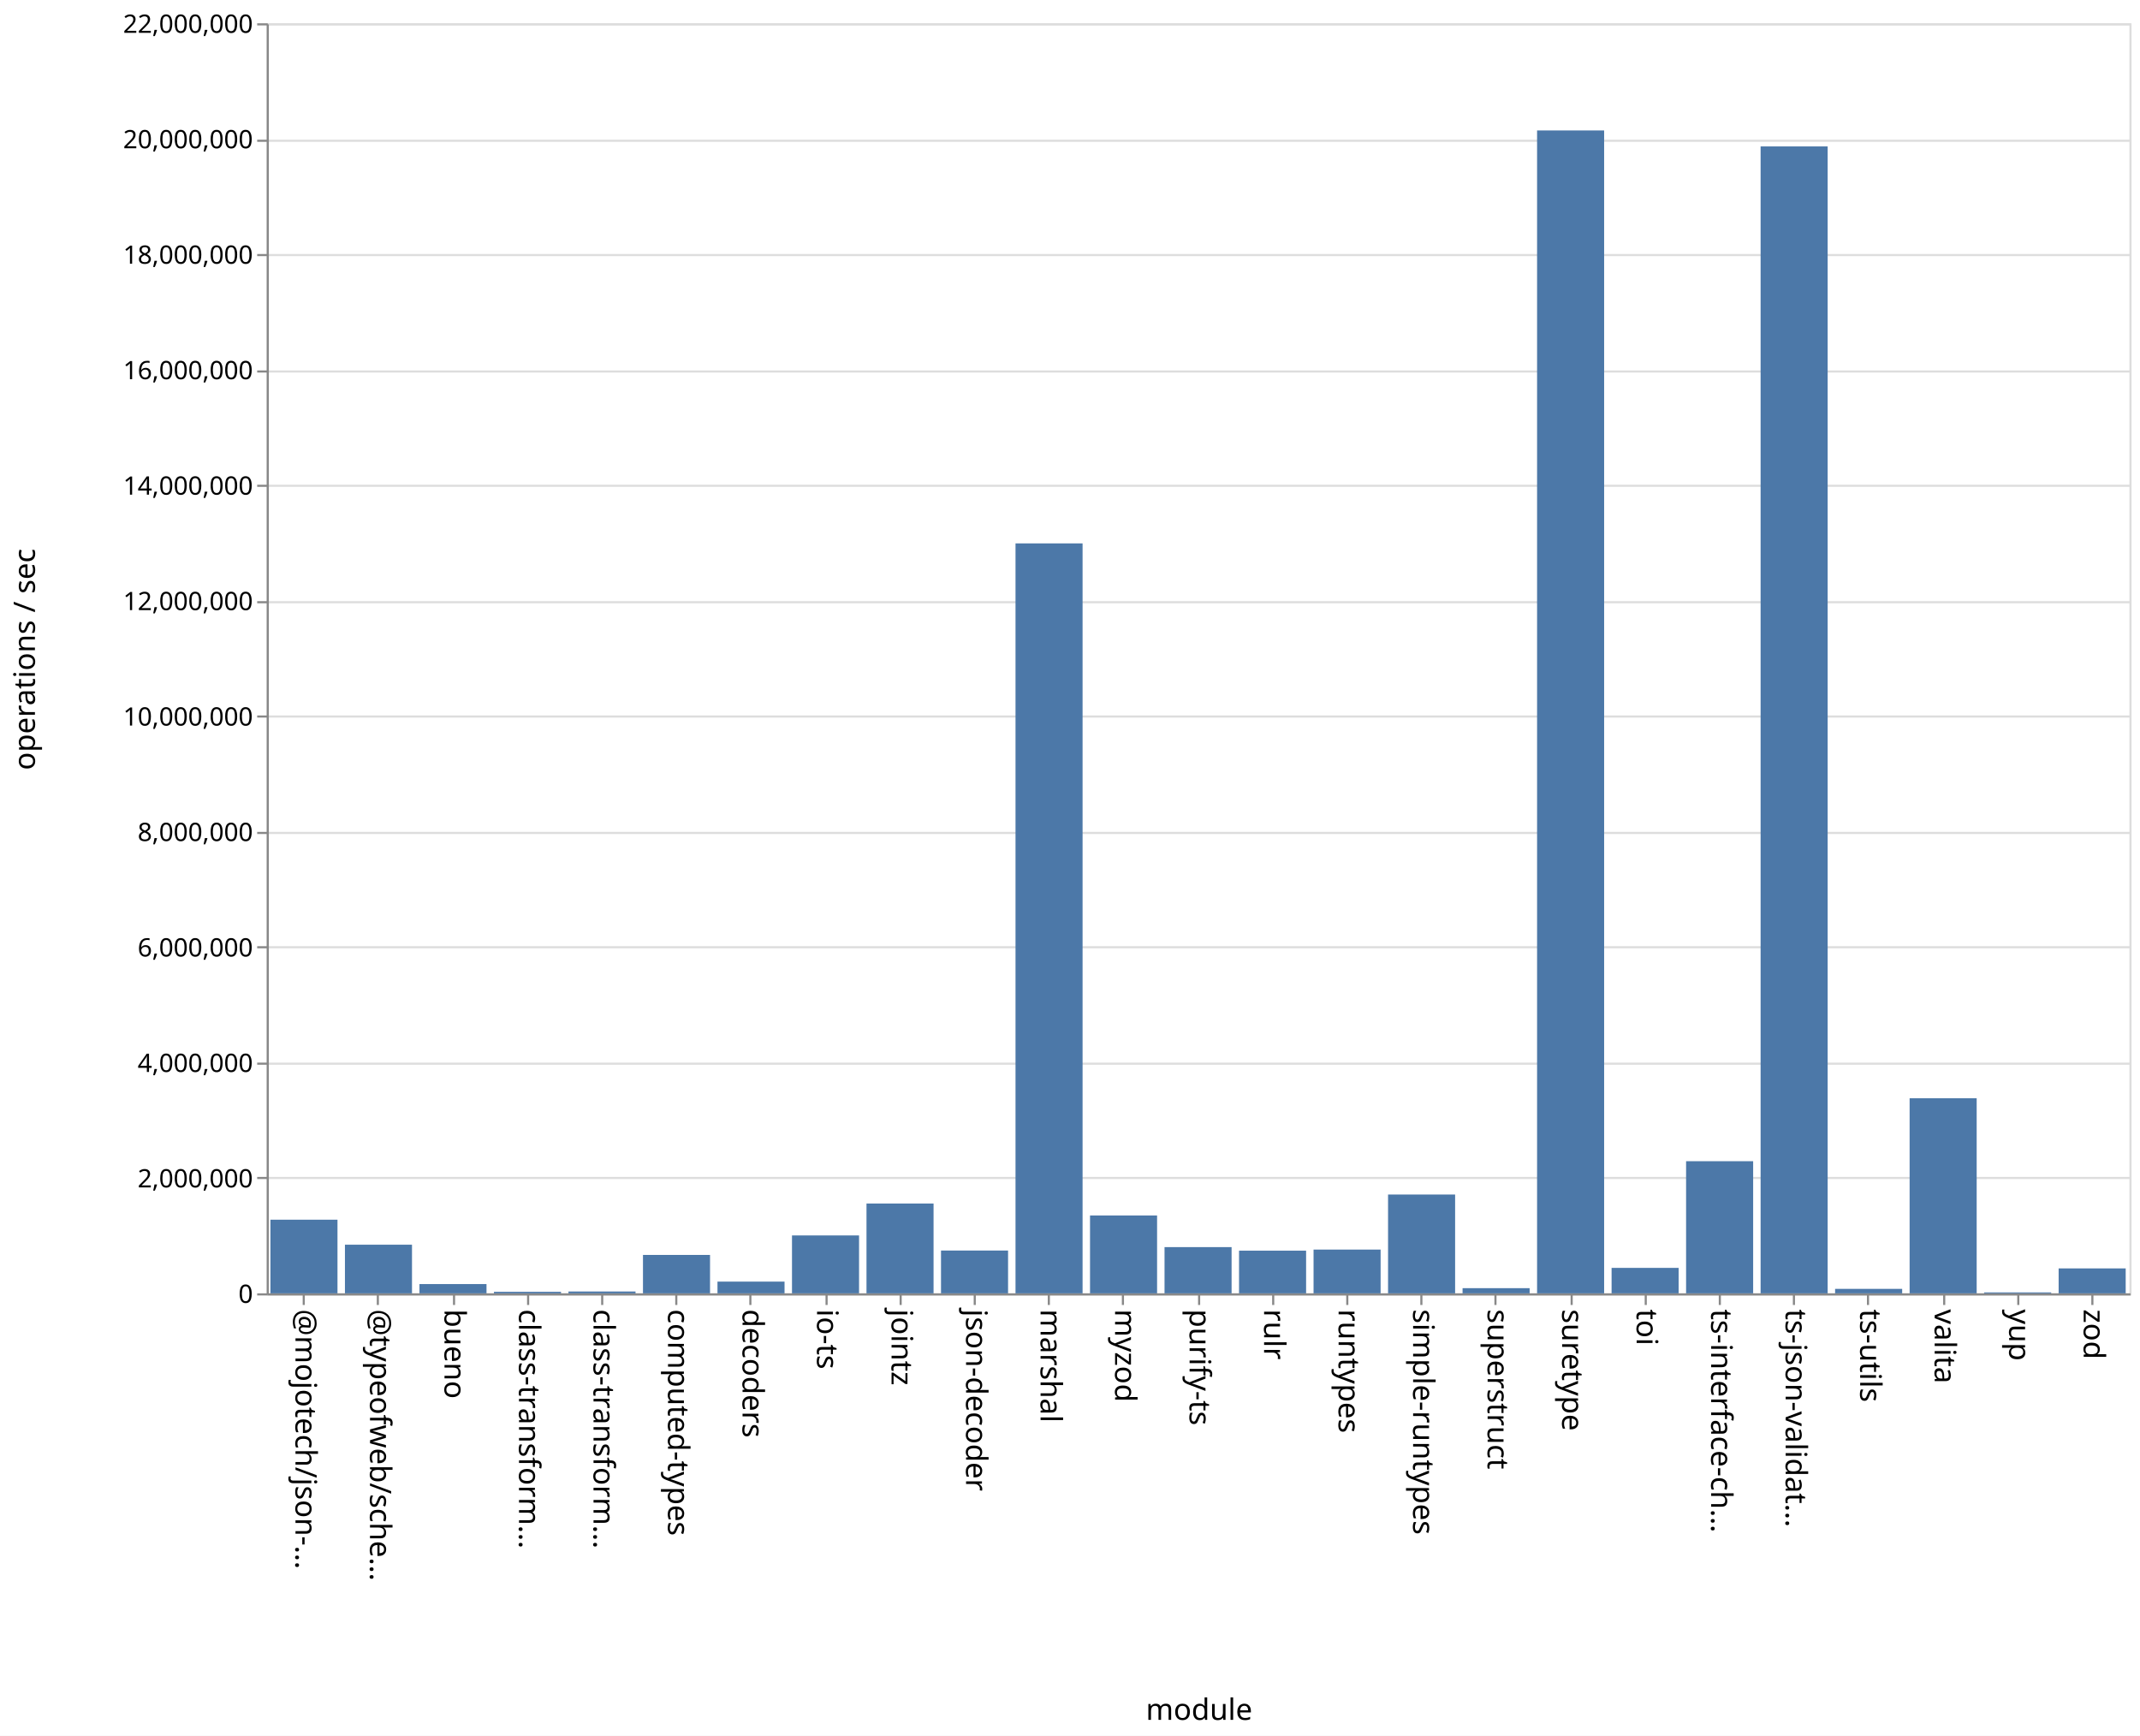
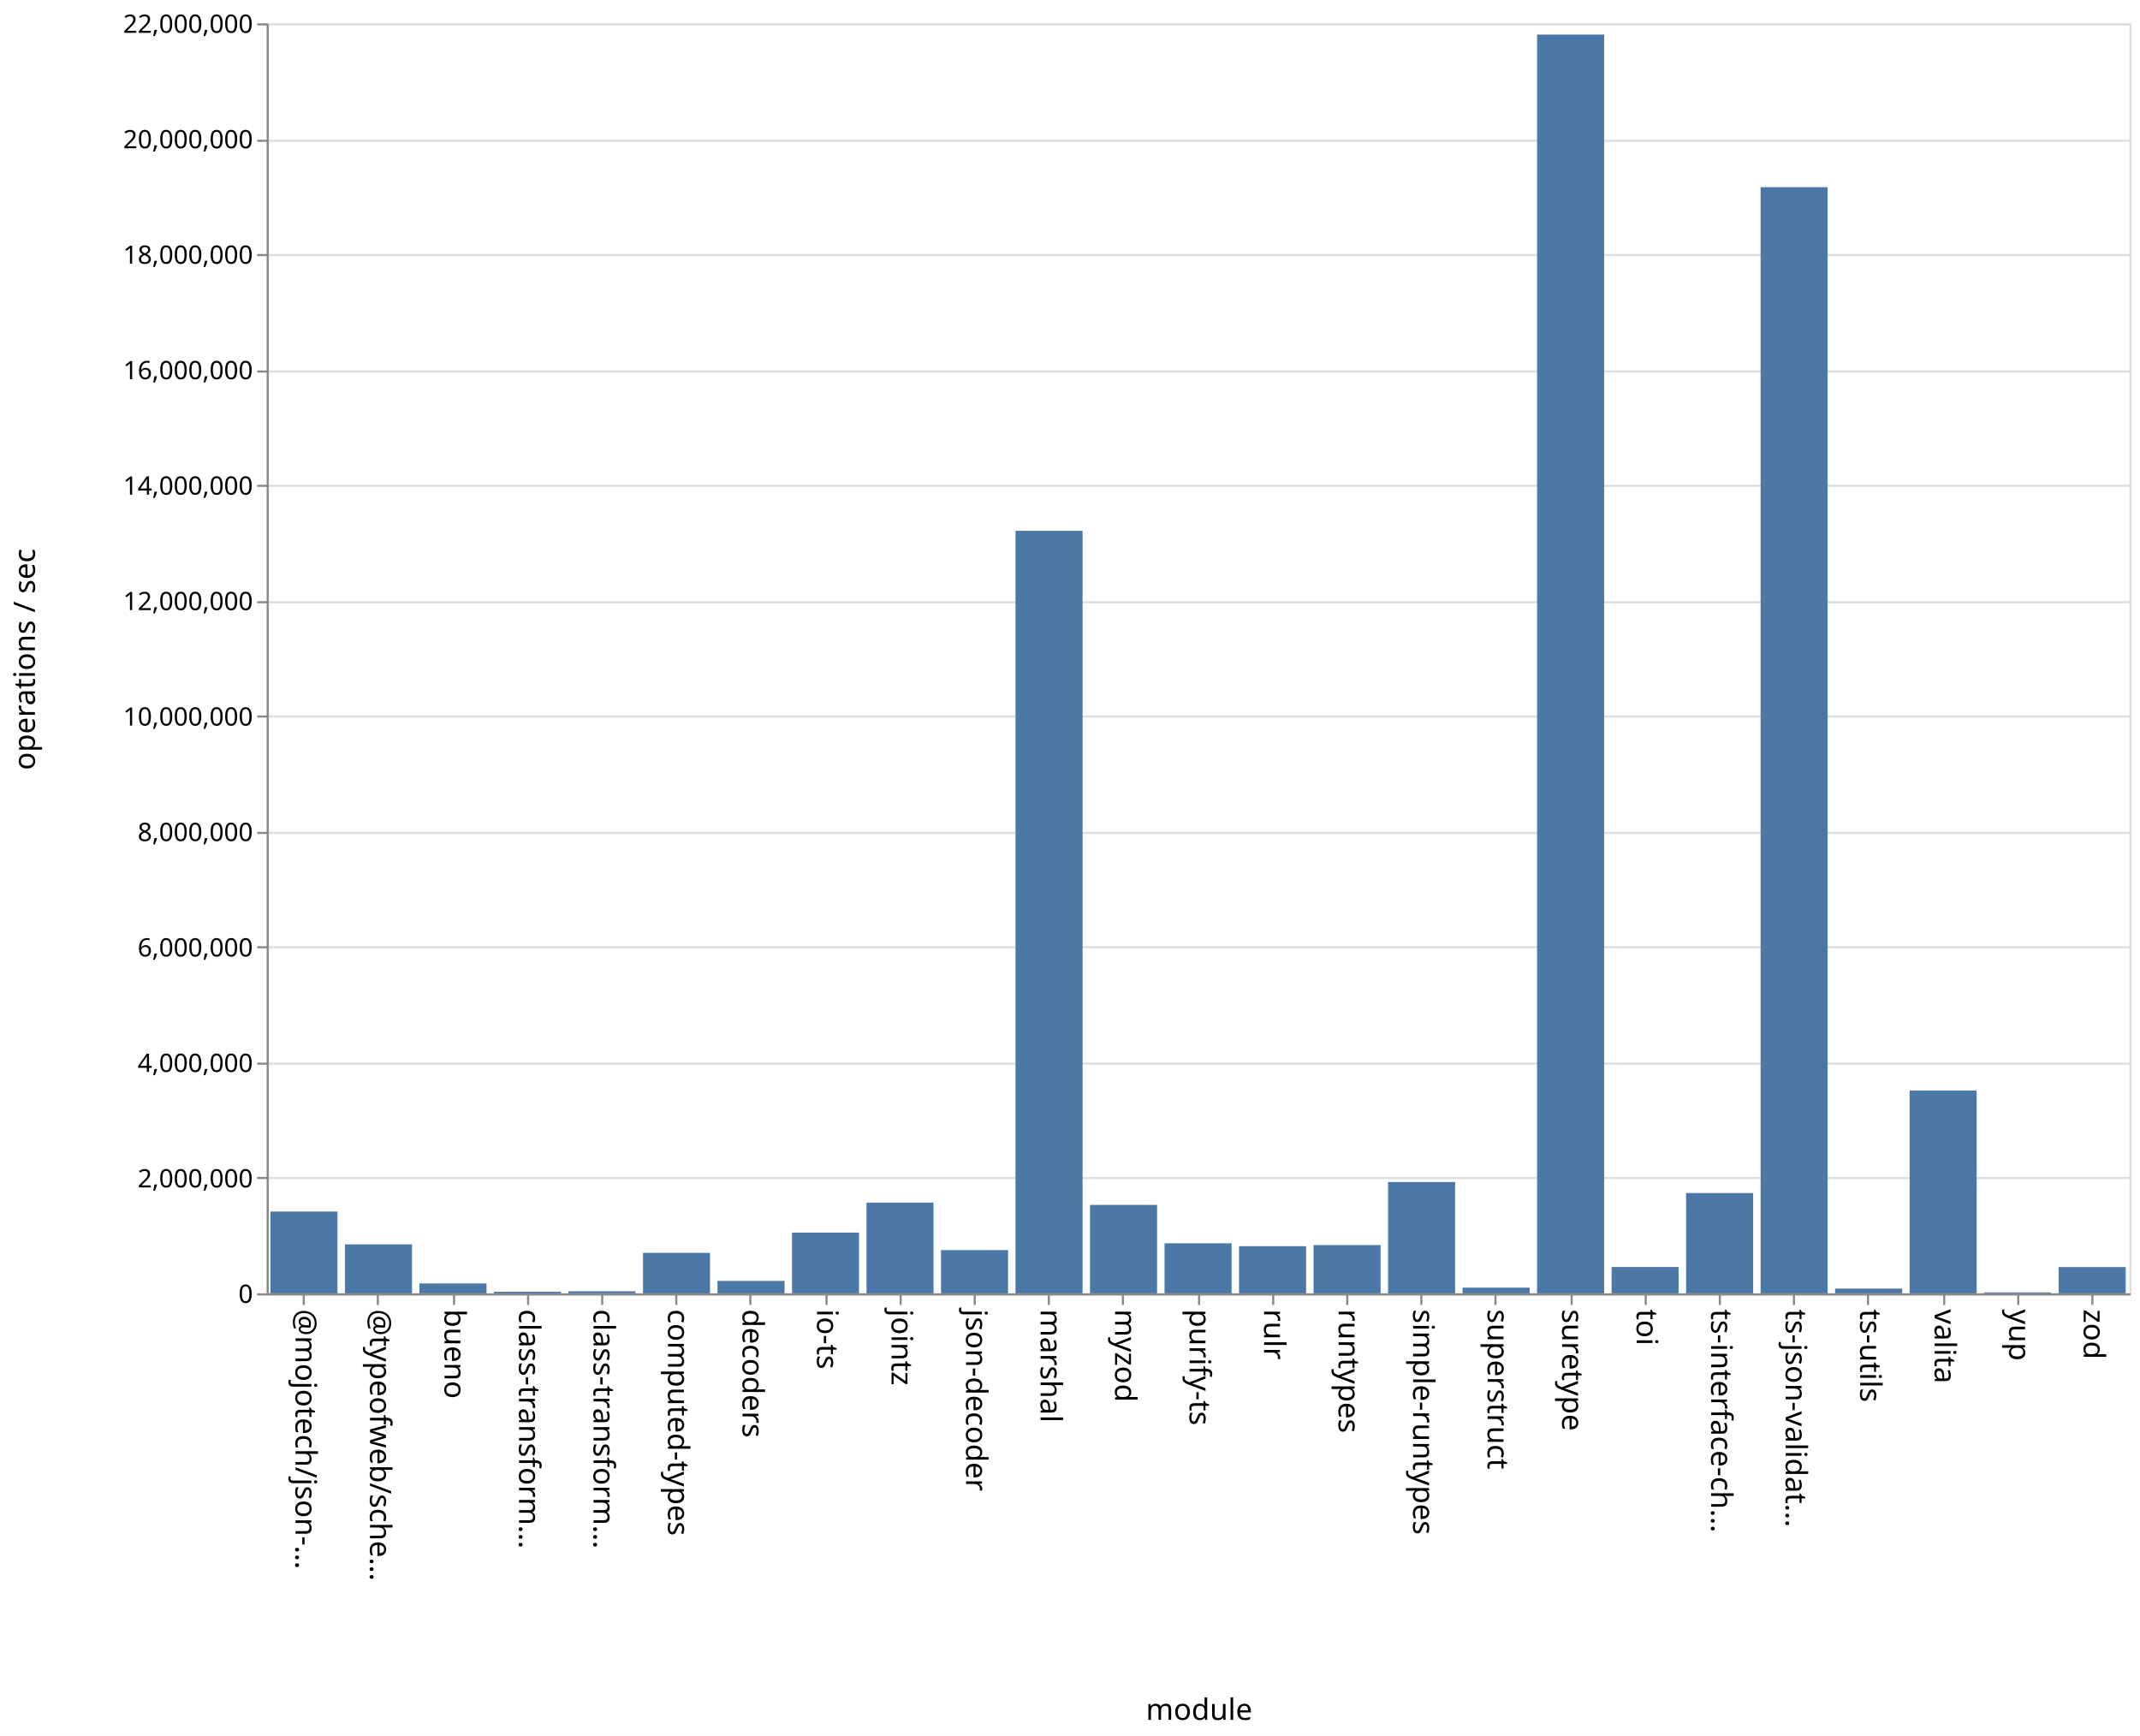
<svg xmlns="http://www.w3.org/2000/svg" class="marks" width="1011" height="820">
  <path fill="#fff" d="M0 0h1011v820H0z" />
  <g class="mark-group role-frame root" aria-roledescription="group mark container" fill="none" stroke-miterlimit="10">
    <path class="background" aria-hidden="true" d="M126.5 11.5h880v600h-880z" stroke="#ddd" />
    <g class="mark-group role-axis" aria-roledescription="axis" aria-label="Y-axis for a linear scale with values from 0 to 22,000,000">
      <path class="background" aria-hidden="true" d="M126.5 11.5z" pointer-events="none" />
      <g class="mark-rule role-axis-grid" pointer-events="none" stroke="#ddd">
        <path d="M126.5 611.5h880M126.5 556.5h880M126.5 502.5h880M126.5 447.5h880M126.5 393.5h880M126.5 338.5h880M126.5 284.5h880M126.5 229.5h880M126.5 175.5h880M126.5 120.5h880M126.5 66.5h880M126.5 11.5h880" />
      </g>
    </g>
    <g class="mark-group role-axis" aria-roledescription="axis" aria-label="X-axis titled 'module' for a discrete scale with 25 values: @mojotech/json-type-validation, @typeofweb/schema, bueno, class-transformer-validator-async, class-transformer-validator-sync, ending with zod">
      <path class="background" aria-hidden="true" d="M126.5 611.5z" pointer-events="none" />
      <g class="mark-rule role-axis-tick" pointer-events="none" stroke="#888">
        <path d="M143.5 611.5v5M178.5 611.5v5M214.5 611.5v5M249.5 611.5v5M284.5 611.5v5M319.5 611.5v5M354.5 611.5v5M390.5 611.5v5M425.5 611.5v5M460.5 611.5v5M495.5 611.5v5M530.5 611.5v5M566.5 611.5v5M601.5 611.5v5M636.5 611.5v5M671.5 611.5v5M706.5 611.5v5M742.5 611.5v5M777.5 611.5v5M812.5 611.5v5M847.5 611.5v5M882.5 611.5v5M918.5 611.5v5M953.5 611.5v5M988.5 611.5v5" />
      </g>
      <g class="mark-text role-axis-label" pointer-events="none" font-family="sans-serif" font-size="14" fill="#000">
        <text transform="rotate(90 -239.45 379.05)">@mojotech/json-…</text>
        <text transform="rotate(90 -221.85 396.65)">@typeofweb/sche…</text>
        <text transform="rotate(90 -204.25 414.25)">bueno</text>
        <text transform="rotate(90 -186.65 431.85)">class-transform…</text>
        <text transform="rotate(90 -169.05 449.45)">class-transform…</text>
        <text transform="rotate(90 -151.45 467.05)">computed-types</text>
        <text transform="rotate(90 -133.85 484.65)">decoders</text>
        <text transform="rotate(90 -116.25 502.25)">io-ts</text>
        <text transform="rotate(90 -98.65 519.85)">jointz</text>
        <text transform="rotate(90 -81.05 537.45)">json-decoder</text>
        <text transform="rotate(90 -63.45 555.05)">marshal</text>
        <text transform="rotate(90 -45.85 572.65)">myzod</text>
        <text transform="rotate(90 -28.25 590.25)">purify-ts</text>
        <text transform="rotate(90 -10.65 607.85)">rulr</text>
        <text transform="rotate(90 6.95 625.45)">runtypes</text>
        <text transform="rotate(90 24.55 643.05)">simple-runtypes</text>
        <text transform="rotate(90 42.15 660.65)">superstruct</text>
        <text transform="rotate(90 59.75 678.25)">suretype</text>
        <text transform="rotate(90 77.35 695.85)">toi</text>
        <text transform="rotate(90 94.95 713.45)">ts-interface-ch…</text>
        <text transform="rotate(90 112.55 731.05)">ts-json-validat…</text>
        <text transform="rotate(90 130.15 748.65)">ts-utils</text>
        <text transform="rotate(90 147.75 766.25)">valita</text>
        <text transform="rotate(90 165.35 783.85)">yup</text>
        <text transform="rotate(90 182.95 801.45)">zod</text>
      </g>
      <path stroke="#888" d="M126.5 611.5h880" class="mark-rule role-axis-domain" pointer-events="none" />
      <text text-anchor="middle" transform="translate(566.5 812.5)" font-family="sans-serif" font-size="14" fill="#000" class="mark-text role-axis-title" pointer-events="none">module</text>
    </g>
    <g class="mark-group role-axis" aria-roledescription="axis" aria-label="Y-axis titled 'operations / sec' for a linear scale with values from 0 to 22,000,000">
      <path class="background" aria-hidden="true" d="M126.5 11.5z" pointer-events="none" />
      <g class="mark-rule role-axis-tick" pointer-events="none" stroke="#888">
        <path d="M126.5 611.5h-5M126.5 556.5h-5M126.5 502.5h-5M126.5 447.5h-5M126.5 393.5h-5M126.5 338.5h-5M126.5 284.5h-5M126.5 229.5h-5M126.5 175.5h-5M126.5 120.5h-5M126.5 66.5h-5M126.5 11.5h-5" />
      </g>
      <g class="mark-text role-axis-label" pointer-events="none" text-anchor="end" font-family="sans-serif" font-size="12" fill="#000">
        <text transform="translate(119.5 615.5)">0</text>
        <text transform="translate(119.5 560.955)">2,000,000</text>
        <text transform="translate(119.5 506.41)">4,000,000</text>
        <text transform="translate(119.5 451.864)">6,000,000</text>
        <text transform="translate(119.5 397.318)">8,000,000</text>
        <text transform="translate(119.5 342.773)">10,000,000</text>
        <text transform="translate(119.5 288.227)">12,000,000</text>
        <text transform="translate(119.5 233.682)">14,000,000</text>
        <text transform="translate(119.5 179.136)">16,000,000</text>
        <text transform="translate(119.5 124.59)">18,000,000</text>
        <text transform="translate(119.5 70.045)">20,000,000</text>
        <text transform="translate(119.5 15.5)">22,000,000</text>
      </g>
      <path stroke="#888" d="M126.5 611.5v-600" class="mark-rule role-axis-domain" pointer-events="none" />
      <text text-anchor="middle" transform="rotate(-90 164 147.5)" font-family="sans-serif" font-size="14" fill="#000" class="mark-text role-axis-title" pointer-events="none">operations / sec</text>
    </g>
    <g class="mark-rect role-mark marks" aria-roledescription="rect mark container" fill="#4c78a8">
-       <path d="M198.16 606.62h31.68V611h-31.68zM233.36 610.274h31.68V611h-31.68zM268.56 610.13h31.68v.87h-31.68zM303.76 592.852h31.68V611h-31.68zM338.96 605.459h31.68V611h-31.68zM374.16 583.643h31.68V611h-31.68zM409.36 568.576h31.68V611h-31.68zM444.56 590.776h31.68V611h-31.68zM479.76 256.71h31.68V611h-31.68zM127.76 576.21h31.68V611h-31.68zM514.96 574.217h31.68V611h-31.68zM550.16 589.161h31.68V611h-31.68zM585.36 590.84h31.68V611h-31.68zM620.56 590.325h31.68V611h-31.68zM655.76 564.32h31.68V611h-31.68zM690.96 608.558h31.68V611h-31.68zM726.16 61.628h31.68V611h-31.68zM761.36 598.974h31.68V611h-31.68zM796.56 548.578h31.68V611h-31.68zM831.76 69.171h31.68V611h-31.68zM866.96 608.886h31.68V611h-31.68zM162.96 588.02h31.68V611h-31.68zM902.16 518.83h31.68V611h-31.68zM937.36 610.558h31.68V611h-31.68zM972.56 599.22h31.68V611h-31.68z" />
+       <path d="M198.16 606.317h31.68V611h-31.68zM233.36 610.238h31.68V611h-31.68zM268.56 610.028h31.68V611h-31.68zM303.76 591.87h31.68V611h-31.68zM338.96 605.119h31.68V611h-31.68zM374.16 582.3h31.68V611h-31.68zM409.36 568.144h31.68V611h-31.68zM444.56 590.576h31.68V611h-31.68zM479.76 250.77h31.68V611h-31.68zM127.76 572.36h31.68V611h-31.68zM514.96 569.216h31.68V611h-31.68zM550.16 587.35h31.68V611h-31.68zM585.36 588.73h31.68V611h-31.68zM620.56 588.202h31.68V611h-31.68zM655.76 558.403h31.68V611h-31.68zM690.96 608.309h31.68V611h-31.68zM726.16 16.347h31.68V611h-31.68zM761.36 598.563h31.68V611h-31.68zM796.56 563.607h31.68V611h-31.68zM831.76 88.433h31.68V611h-31.68zM866.96 608.742h31.68V611h-31.68zM162.96 587.864h31.68V611h-31.68zM902.16 515.172h31.68V611h-31.68zM937.36 610.558h31.68V611h-31.68zM972.56 598.598h31.68V611h-31.68z" />
    </g>
  </g>
</svg>
